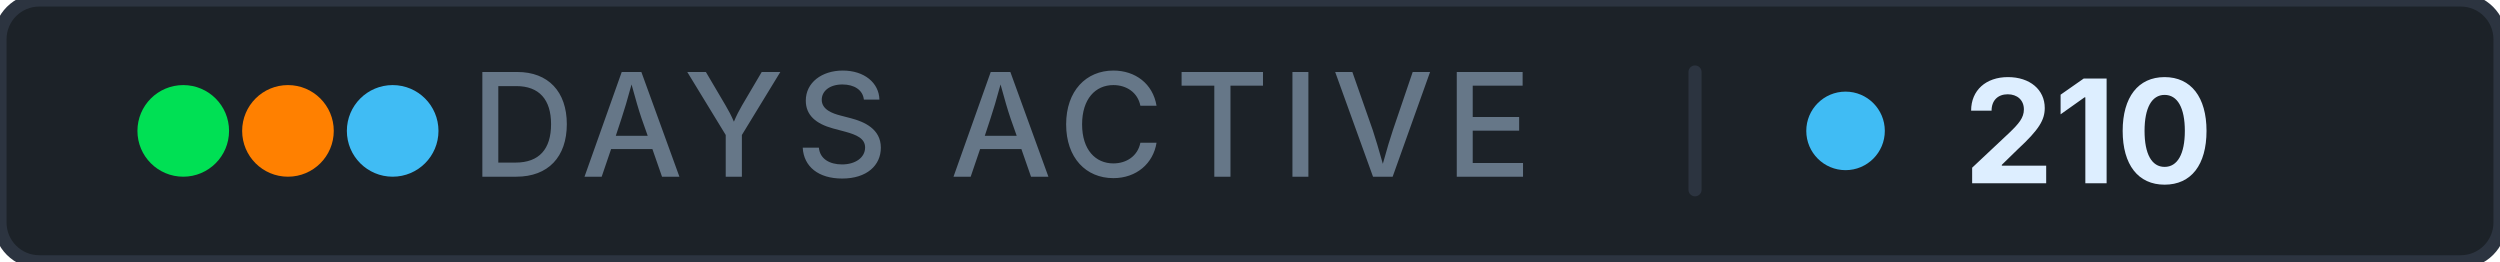
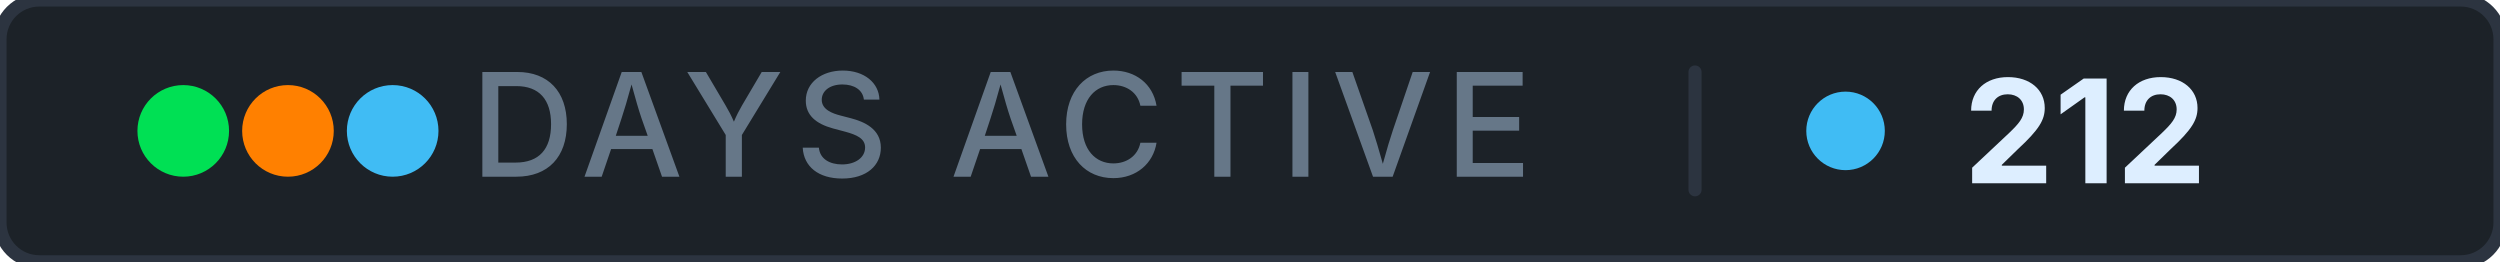
- <svg xmlns="http://www.w3.org/2000/svg" width="191" height="20" role="img" aria-label="days active: 210">
+ <svg xmlns="http://www.w3.org/2000/svg" width="191" height="20" role="img" aria-label="days active: 212">
  <rect width="191" height="20" rx="3" fill="#1c2228" stroke="#2c3440" stroke-width="1" />
  <g aria-hidden="true">
    <circle cx="14" cy="10" r="3.5" fill="#00e054" />
    <circle cx="22" cy="10" r="3.5" fill="#ff8000" />
    <circle cx="30" cy="10" r="3.5" fill="#40bcf4" />
  </g>
  <text x="76.5" y="13.5" font-family="Inter, 'Segoe UI', system-ui, -apple-system, sans-serif" font-size="11" font-weight="500" fill="#667788" text-anchor="middle" letter-spacing="0.08em">DAYS ACTIVE</text>
  <rect x="129" y="5" width="1" height="10" rx="0.5" fill="#2c3440" />
  <circle cx="141" cy="10" r="3" fill="#40bcf4" />
-   <text x="150" y="14" font-family="Inter, 'Segoe UI', system-ui, -apple-system, sans-serif" font-size="11" font-weight="700" fill="#ddeeff" letter-spacing="0" style="font-variant-numeric: tabular-nums" text-anchor="start">210</text>
+   <text x="150" y="14" font-family="Inter, 'Segoe UI', system-ui, -apple-system, sans-serif" font-size="11" font-weight="700" fill="#ddeeff" letter-spacing="0" style="font-variant-numeric: tabular-nums" text-anchor="start">212</text>
</svg>
